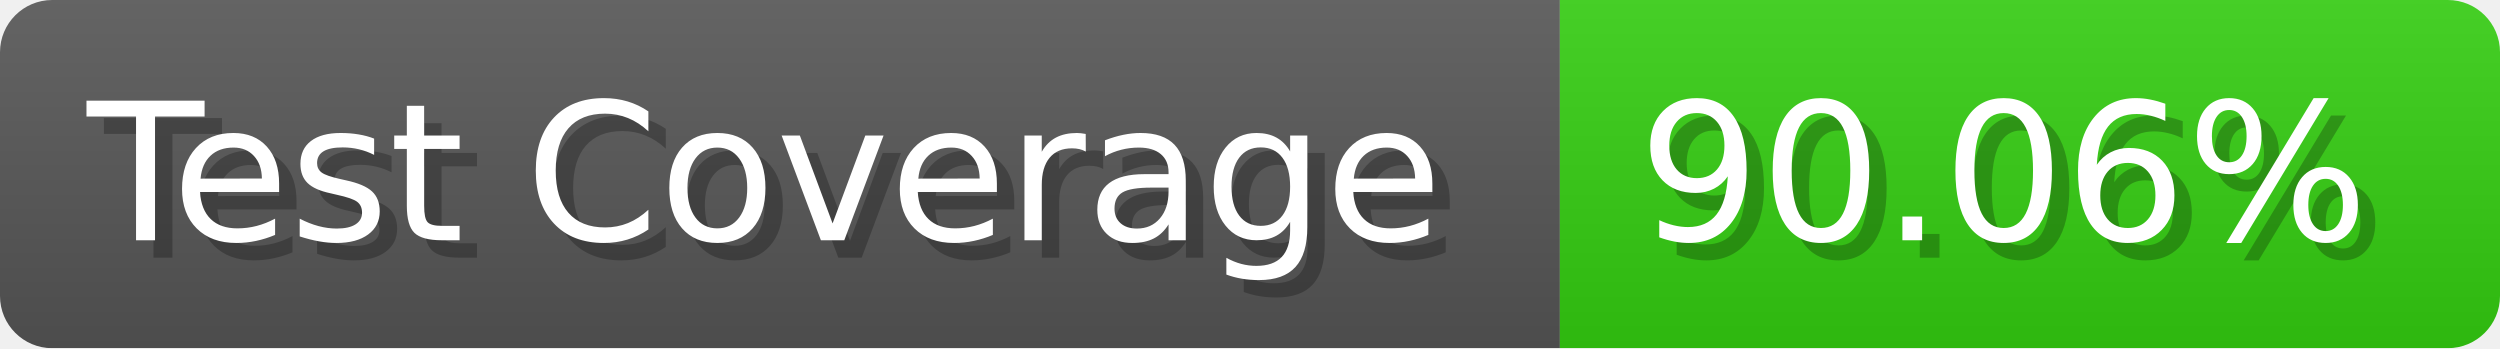
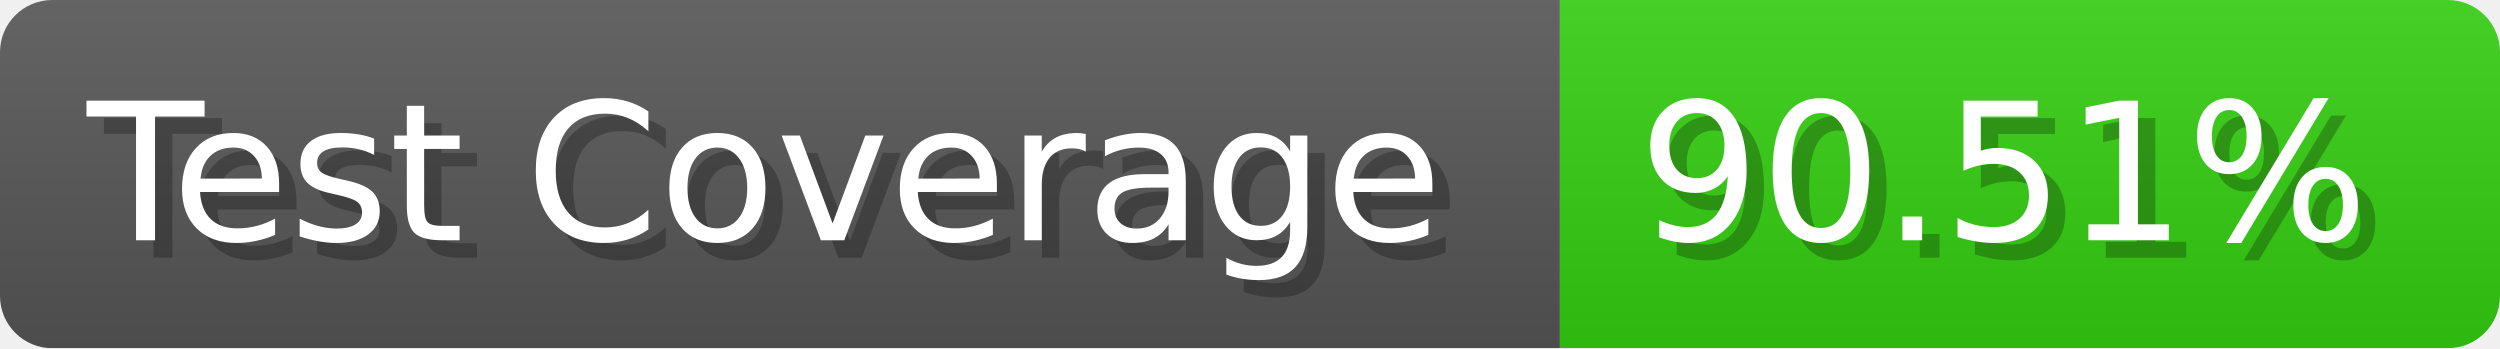
- <svg xmlns="http://www.w3.org/2000/svg" width="143.6" height="20" viewBox="0 0 1436 200" role="img" aria-label="Test Coverage: 90.06%">
+ <svg xmlns="http://www.w3.org/2000/svg" width="143.6" height="20" viewBox="0 0 1436 200" role="img" aria-label="Test Coverage: 90.51%">
  <linearGradient id="a" x2="0" y2="100%">
    <stop offset="0" stop-opacity=".1" stop-color="#EEE" />
    <stop offset="1" stop-opacity=".1" />
  </linearGradient>
  <mask id="m">
    <rect width="1436" height="200" rx="30" fill="#FFF" />
  </mask>
  <g mask="url(#m)">
    <rect width="896" height="200" fill="#555" />
    <rect width="540" height="200" fill="#3C1" x="896" />
    <rect width="1436" height="200" fill="url(#a)" />
  </g>
  <g aria-hidden="true" fill="#fff" text-anchor="start" font-family="Verdana,DejaVu Sans,sans-serif" font-size="110">
    <text x="60" y="148" textLength="796" fill="#000" opacity="0.25">Test Coverage</text>
    <text x="50" y="138" textLength="796">Test Coverage</text>
-     <text x="951" y="148" textLength="440" fill="#000" opacity="0.25">90.06%</text>
-     <text x="941" y="138" textLength="440">90.06%</text>
+     <text x="951" y="148" textLength="440" fill="#000" opacity="0.25">90.51%</text>
+     <text x="941" y="138" textLength="440">90.51%</text>
  </g>
</svg>
